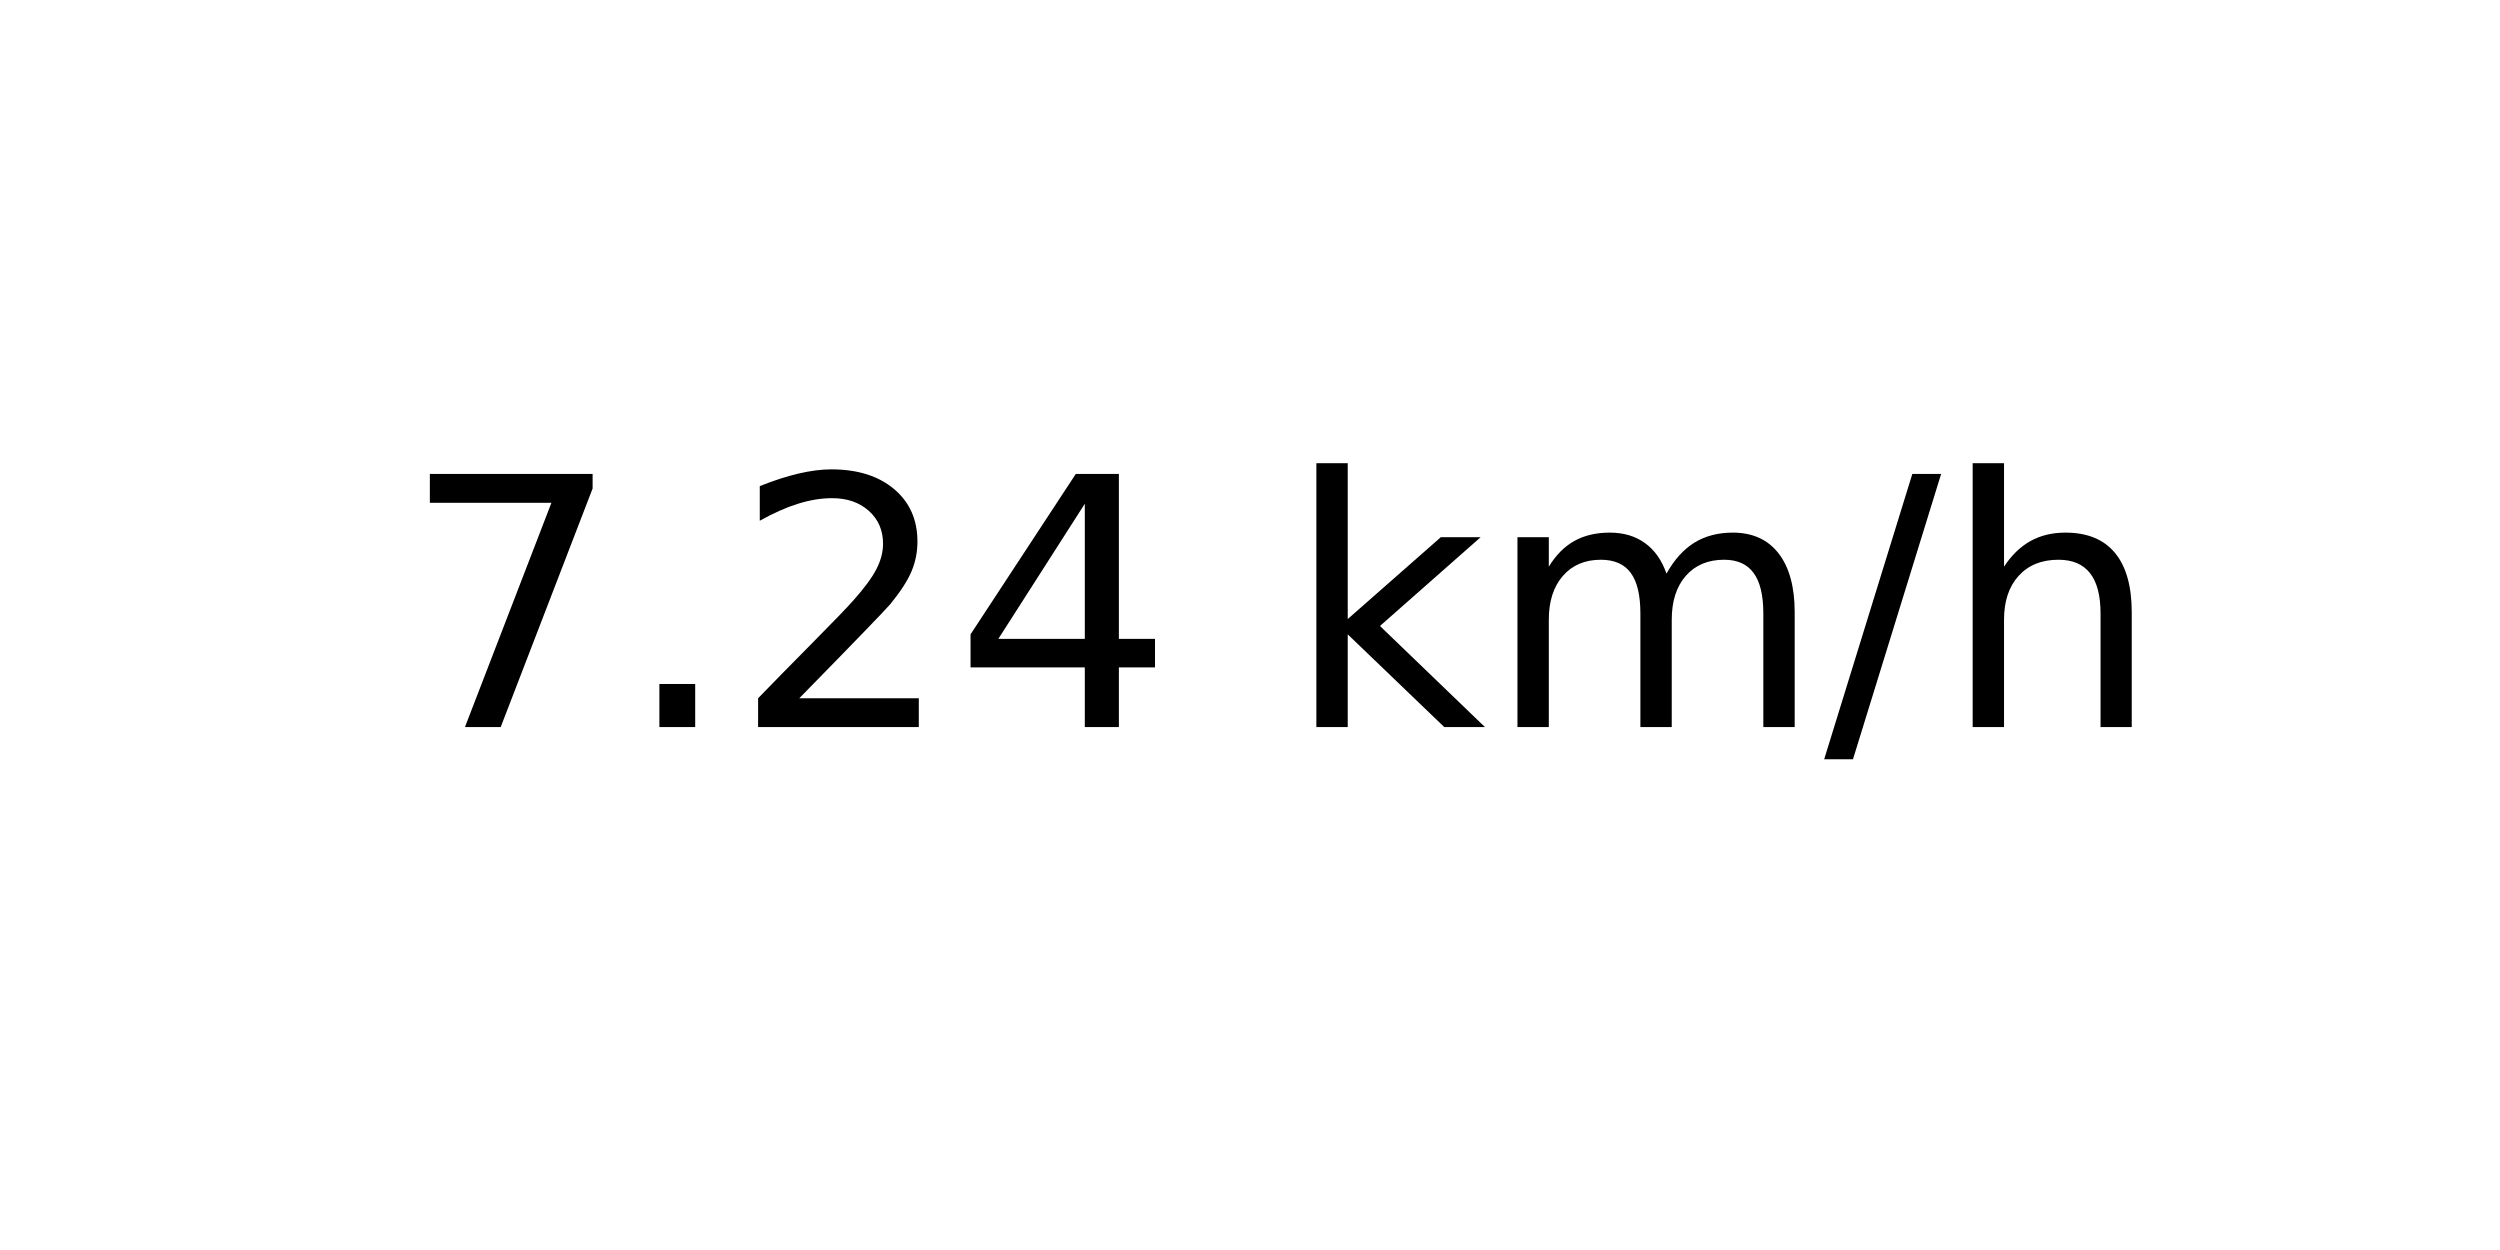
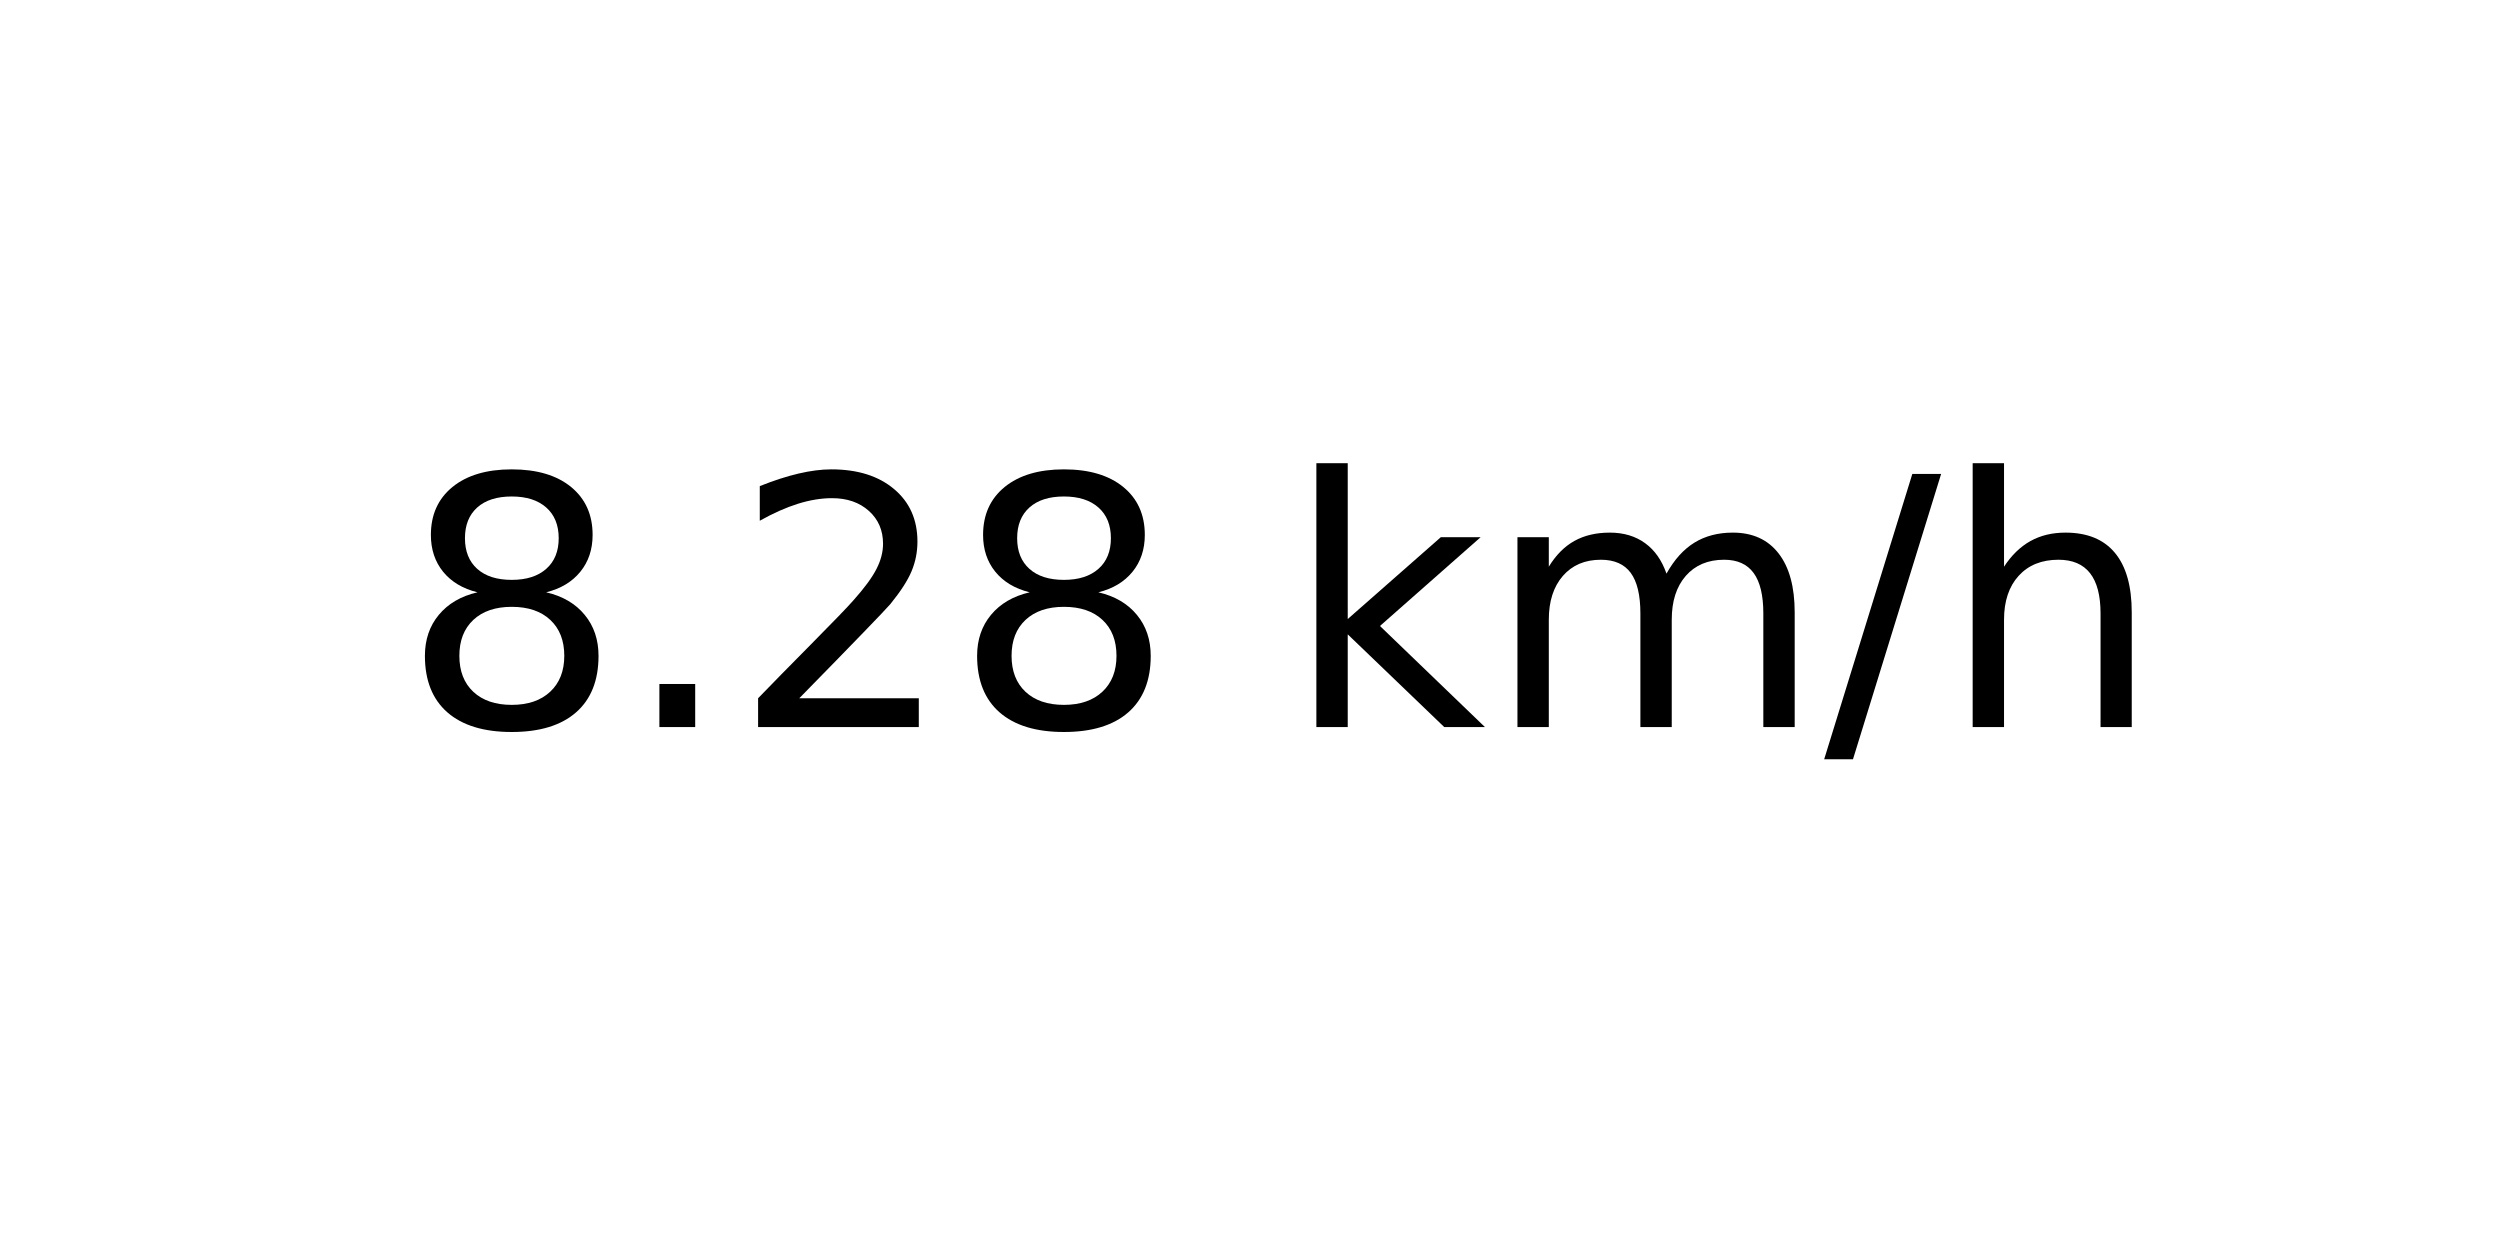
<svg xmlns="http://www.w3.org/2000/svg" xmlns:xlink="http://www.w3.org/1999/xlink" width="72pt" height="36pt" viewBox="0 0 72 36" version="1.1">
  <defs>
    <style type="text/css">*{stroke-linejoin: round; stroke-linecap: butt}</style>
  </defs>
  <g id="figure_1">
    <g id="axes_1">
      <g id="text_1">
        <g transform="translate(11.55937 20.93937) scale(0.1 -0.1)">
          <defs>
-             <path id="DejaVuSans-37" d="M 525 4666  L 3525 4666  L 3525 4397  L 1831 0  L 1172 0  L 2766 4134  L 525 4134  L 525 4666  z " transform="scale(0.015625)" />
+             <path id="DejaVuSans-38" d="M 2034 2216  Q 1584 2216 1326 1975  Q 1069 1734 1069 1313  Q 1069 891 1326 650  Q 1584 409 2034 409  Q 2484 409 2743 651  Q 3003 894 3003 1313  Q 3003 1734 2745 1975  Q 2488 2216 2034 2216  z M 1403 2484  Q 997 2584 770 2862  Q 544 3141 544 3541  Q 544 4100 942 4425  Q 1341 4750 2034 4750  Q 2731 4750 3128 4425  Q 3525 4100 3525 3541  Q 3525 3141 3298 2862  Q 3072 2584 2669 2484  Q 3125 2378 3379 2068  Q 3634 1759 3634 1313  Q 3634 634 3220 271  Q 2806 -91 2034 -91  Q 1263 -91 848 271  Q 434 634 434 1313  Q 434 1759 690 2068  Q 947 2378 1403 2484  z M 1172 3481  Q 1172 3119 1398 2916  Q 1625 2713 2034 2713  Q 2441 2713 2670 2916  Q 2900 3119 2900 3481  Q 2900 3844 2670 4047  Q 2441 4250 2034 4250  Q 1625 4250 1398 4047  Q 1172 3844 1172 3481  z " transform="scale(0.015625)" />
            <path id="DejaVuSans-2e" d="M 684 794  L 1344 794  L 1344 0  L 684 0  L 684 794  z " transform="scale(0.015625)" />
            <path id="DejaVuSans-32" d="M 1228 531  L 3431 531  L 3431 0  L 469 0  L 469 531  Q 828 903 1448 1529  Q 2069 2156 2228 2338  Q 2531 2678 2651 2914  Q 2772 3150 2772 3378  Q 2772 3750 2511 3984  Q 2250 4219 1831 4219  Q 1534 4219 1204 4116  Q 875 4013 500 3803  L 500 4441  Q 881 4594 1212 4672  Q 1544 4750 1819 4750  Q 2544 4750 2975 4387  Q 3406 4025 3406 3419  Q 3406 3131 3298 2873  Q 3191 2616 2906 2266  Q 2828 2175 2409 1742  Q 1991 1309 1228 531  z " transform="scale(0.015625)" />
-             <path id="DejaVuSans-34" d="M 2419 4116  L 825 1625  L 2419 1625  L 2419 4116  z M 2253 4666  L 3047 4666  L 3047 1625  L 3713 1625  L 3713 1100  L 3047 1100  L 3047 0  L 2419 0  L 2419 1100  L 313 1100  L 313 1709  L 2253 4666  z " transform="scale(0.015625)" />
            <path id="DejaVuSans-20" transform="scale(0.015625)" />
            <path id="DejaVuSans-6b" d="M 581 4863  L 1159 4863  L 1159 1991  L 2875 3500  L 3609 3500  L 1753 1863  L 3688 0  L 2938 0  L 1159 1709  L 1159 0  L 581 0  L 581 4863  z " transform="scale(0.015625)" />
            <path id="DejaVuSans-6d" d="M 3328 2828  Q 3544 3216 3844 3400  Q 4144 3584 4550 3584  Q 5097 3584 5394 3201  Q 5691 2819 5691 2113  L 5691 0  L 5113 0  L 5113 2094  Q 5113 2597 4934 2840  Q 4756 3084 4391 3084  Q 3944 3084 3684 2787  Q 3425 2491 3425 1978  L 3425 0  L 2847 0  L 2847 2094  Q 2847 2600 2669 2842  Q 2491 3084 2119 3084  Q 1678 3084 1418 2786  Q 1159 2488 1159 1978  L 1159 0  L 581 0  L 581 3500  L 1159 3500  L 1159 2956  Q 1356 3278 1631 3431  Q 1906 3584 2284 3584  Q 2666 3584 2933 3390  Q 3200 3197 3328 2828  z " transform="scale(0.015625)" />
            <path id="DejaVuSans-2f" d="M 1625 4666  L 2156 4666  L 531 -594  L 0 -594  L 1625 4666  z " transform="scale(0.015625)" />
            <path id="DejaVuSans-68" d="M 3513 2113  L 3513 0  L 2938 0  L 2938 2094  Q 2938 2591 2744 2837  Q 2550 3084 2163 3084  Q 1697 3084 1428 2787  Q 1159 2491 1159 1978  L 1159 0  L 581 0  L 581 4863  L 1159 4863  L 1159 2956  Q 1366 3272 1645 3428  Q 1925 3584 2291 3584  Q 2894 3584 3203 3211  Q 3513 2838 3513 2113  z " transform="scale(0.015625)" />
          </defs>
-           <use xlink:href="#DejaVuSans-37" />
+           <use xlink:href="#DejaVuSans-38" />
          <use xlink:href="#DejaVuSans-2e" x="63.623" />
          <use xlink:href="#DejaVuSans-32" x="95.41" />
-           <use xlink:href="#DejaVuSans-34" x="159.033" />
+           <use xlink:href="#DejaVuSans-38" x="159.033" />
          <use xlink:href="#DejaVuSans-20" x="222.656" />
          <use xlink:href="#DejaVuSans-6b" x="254.443" />
          <use xlink:href="#DejaVuSans-6d" x="312.354" />
          <use xlink:href="#DejaVuSans-2f" x="409.766" />
          <use xlink:href="#DejaVuSans-68" x="443.457" />
        </g>
      </g>
    </g>
  </g>
</svg>
